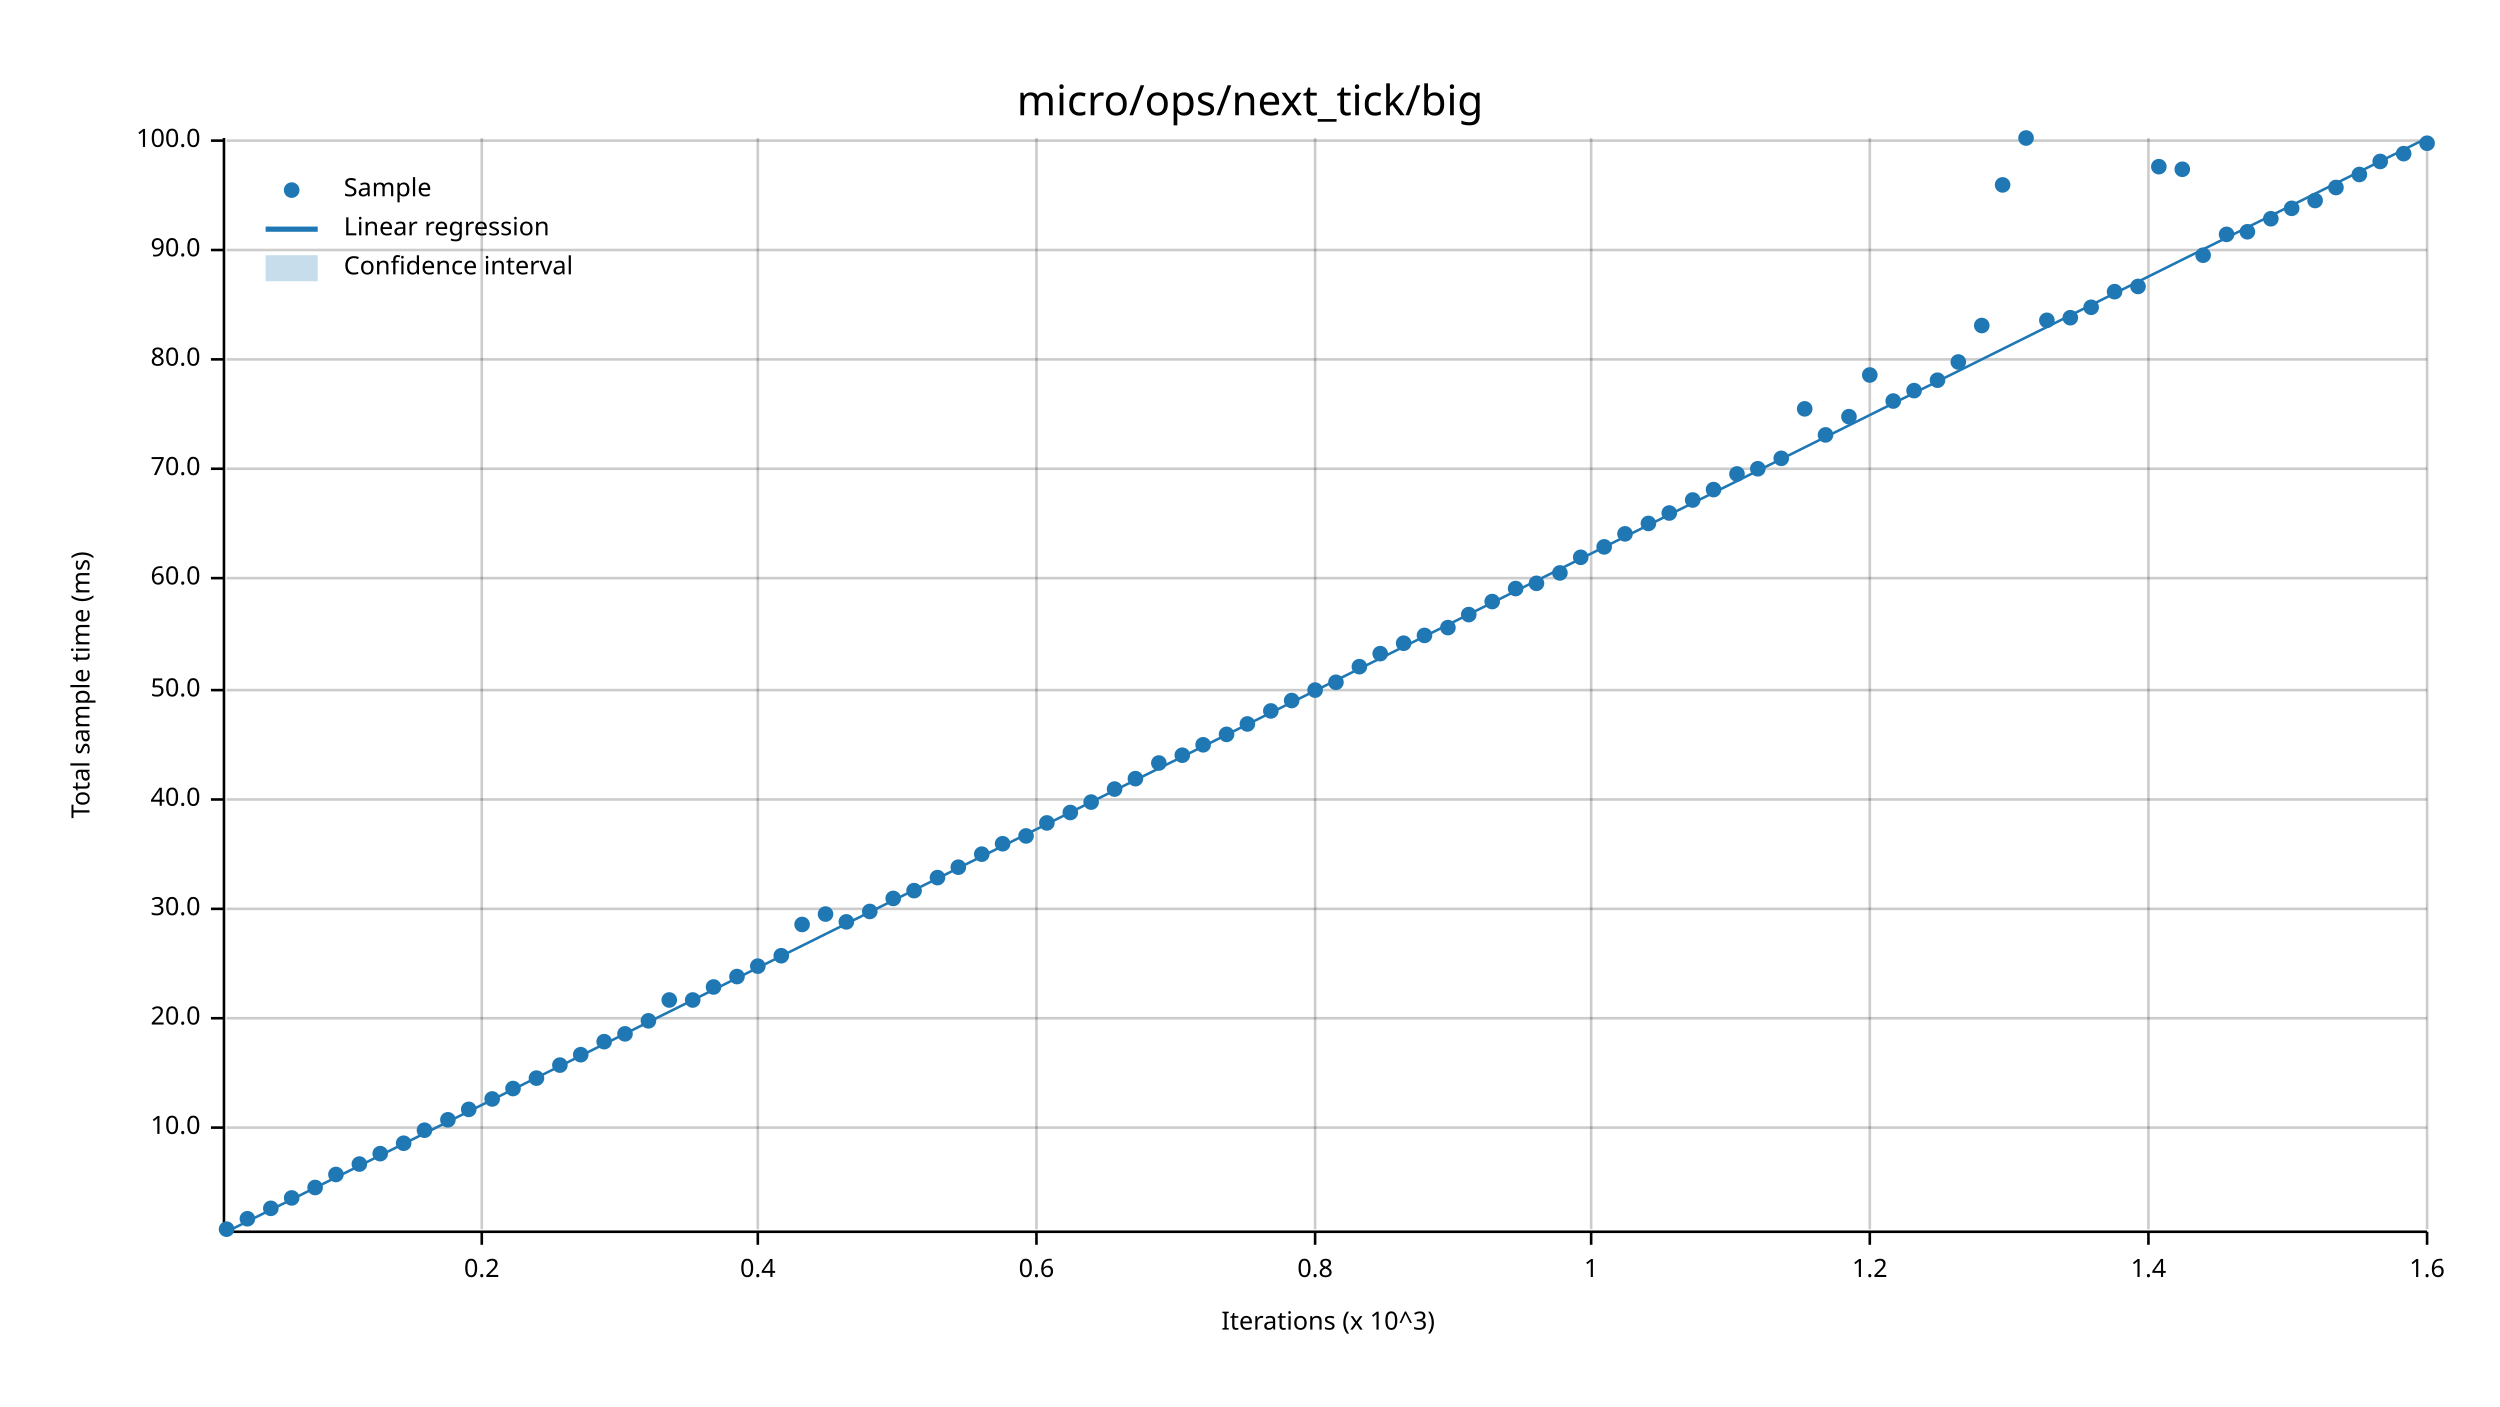
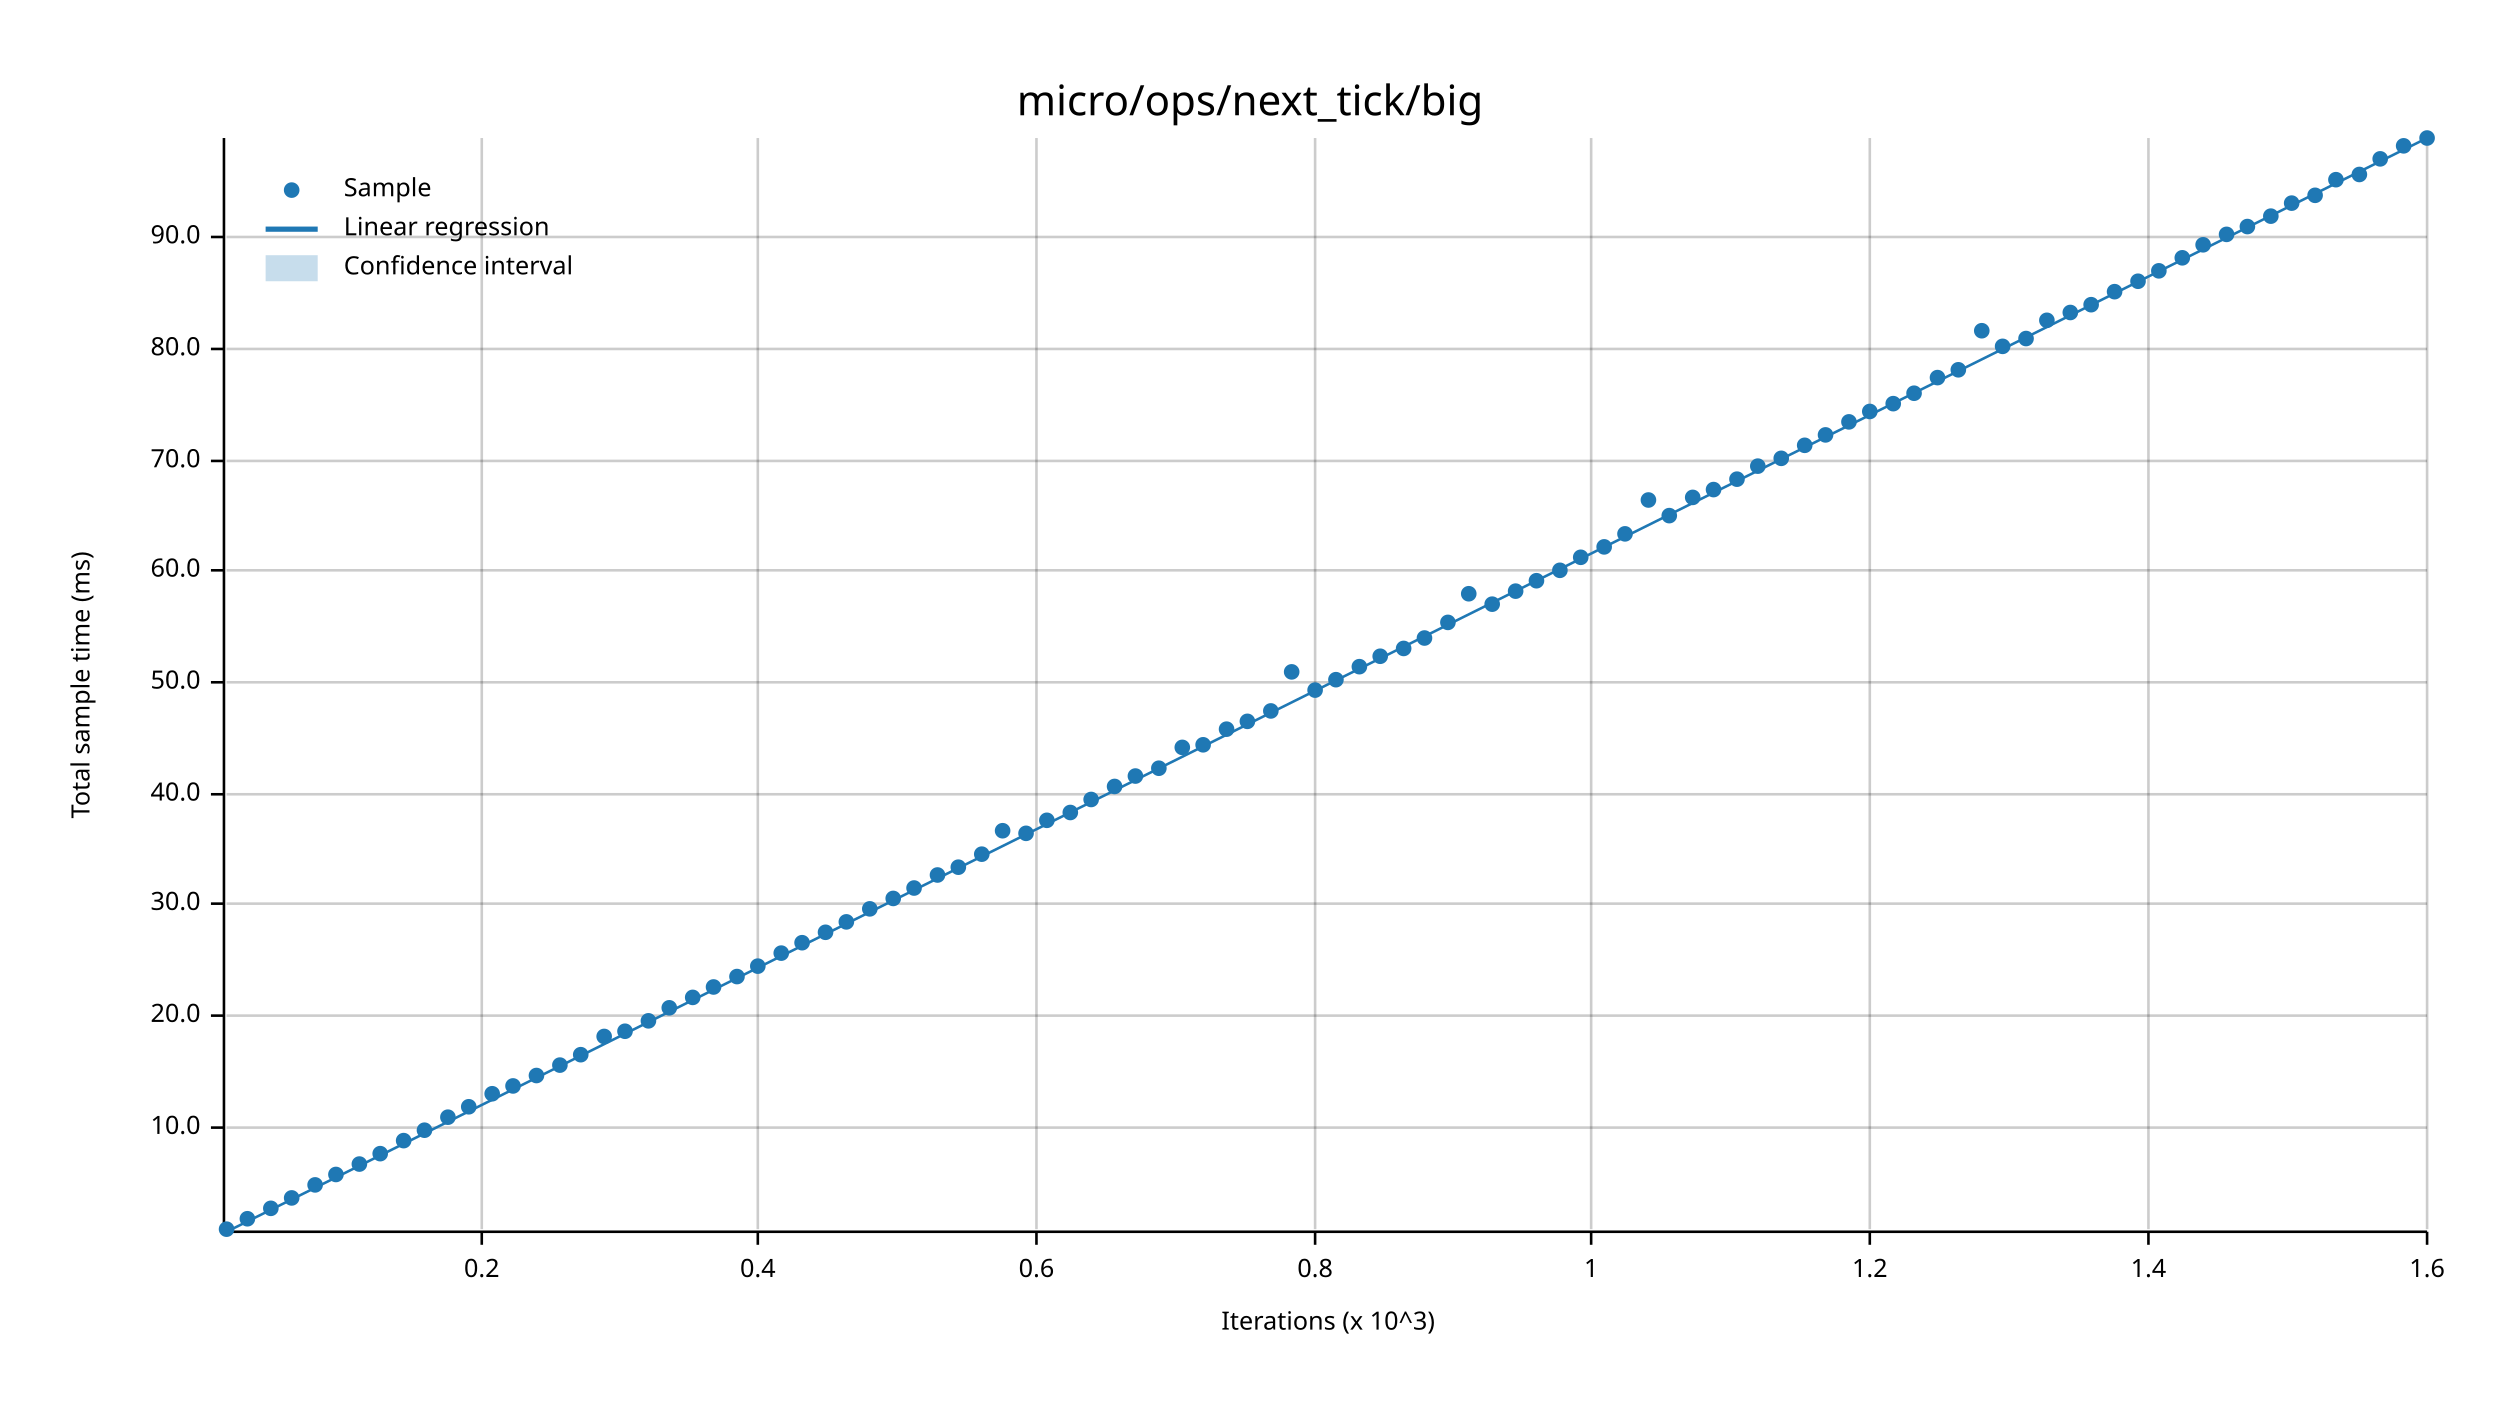
<svg xmlns="http://www.w3.org/2000/svg" width="960" height="540" viewBox="0 0 960 540">
  <text x="480" y="32" dy="0.76em" text-anchor="middle" font-family="sans-serif" font-size="16.129" opacity="1" fill="#000000">
micro/ops/next_tick/big
</text>
  <text x="27" y="263" dy="0.76em" text-anchor="middle" font-family="sans-serif" font-size="9.677" opacity="1" fill="#000000" transform="rotate(270, 27, 263)">
Total sample time (ms)
</text>
  <text x="510" y="513" dy="-0.5ex" text-anchor="middle" font-family="sans-serif" font-size="9.677" opacity="1" fill="#000000">
Iterations (x 10^3)
</text>
  <line opacity="0.2" stroke="#000000" stroke-width="1" x1="185" y1="472" x2="185" y2="53" />
  <line opacity="0.2" stroke="#000000" stroke-width="1" x1="291" y1="472" x2="291" y2="53" />
  <line opacity="0.2" stroke="#000000" stroke-width="1" x1="398" y1="472" x2="398" y2="53" />
  <line opacity="0.2" stroke="#000000" stroke-width="1" x1="505" y1="472" x2="505" y2="53" />
  <line opacity="0.2" stroke="#000000" stroke-width="1" x1="611" y1="472" x2="611" y2="53" />
  <line opacity="0.2" stroke="#000000" stroke-width="1" x1="718" y1="472" x2="718" y2="53" />
  <line opacity="0.2" stroke="#000000" stroke-width="1" x1="825" y1="472" x2="825" y2="53" />
  <line opacity="0.2" stroke="#000000" stroke-width="1" x1="932" y1="472" x2="932" y2="53" />
  <line opacity="0.2" stroke="#000000" stroke-width="1" x1="87" y1="433" x2="932" y2="433" />
-   <line opacity="0.2" stroke="#000000" stroke-width="1" x1="87" y1="391" x2="932" y2="391" />
-   <line opacity="0.2" stroke="#000000" stroke-width="1" x1="87" y1="349" x2="932" y2="349" />
-   <line opacity="0.2" stroke="#000000" stroke-width="1" x1="87" y1="307" x2="932" y2="307" />
-   <line opacity="0.2" stroke="#000000" stroke-width="1" x1="87" y1="265" x2="932" y2="265" />
-   <line opacity="0.2" stroke="#000000" stroke-width="1" x1="87" y1="222" x2="932" y2="222" />
-   <line opacity="0.2" stroke="#000000" stroke-width="1" x1="87" y1="180" x2="932" y2="180" />
-   <line opacity="0.2" stroke="#000000" stroke-width="1" x1="87" y1="138" x2="932" y2="138" />
-   <line opacity="0.2" stroke="#000000" stroke-width="1" x1="87" y1="96" x2="932" y2="96" />
-   <line opacity="0.2" stroke="#000000" stroke-width="1" x1="87" y1="54" x2="932" y2="54" />
+   <line opacity="0.2" stroke="#000000" stroke-width="1" x1="87" y1="390" x2="932" y2="390" />
+   <line opacity="0.2" stroke="#000000" stroke-width="1" x1="87" y1="347" x2="932" y2="347" />
+   <line opacity="0.2" stroke="#000000" stroke-width="1" x1="87" y1="305" x2="932" y2="305" />
+   <line opacity="0.2" stroke="#000000" stroke-width="1" x1="87" y1="262" x2="932" y2="262" />
+   <line opacity="0.2" stroke="#000000" stroke-width="1" x1="87" y1="219" x2="932" y2="219" />
+   <line opacity="0.2" stroke="#000000" stroke-width="1" x1="87" y1="177" x2="932" y2="177" />
+   <line opacity="0.2" stroke="#000000" stroke-width="1" x1="87" y1="134" x2="932" y2="134" />
+   <line opacity="0.2" stroke="#000000" stroke-width="1" x1="87" y1="91" x2="932" y2="91" />
  <polyline fill="none" opacity="1" stroke="#000000" stroke-width="1" points="86,53 86,472 " />
  <text x="77" y="433" dy="0.5ex" text-anchor="end" font-family="sans-serif" font-size="9.677" opacity="1" fill="#000000">
10.0
</text>
  <polyline fill="none" opacity="1" stroke="#000000" stroke-width="1" points="81,433 86,433 " />
-   <text x="77" y="391" dy="0.5ex" text-anchor="end" font-family="sans-serif" font-size="9.677" opacity="1" fill="#000000">
+   <text x="77" y="390" dy="0.5ex" text-anchor="end" font-family="sans-serif" font-size="9.677" opacity="1" fill="#000000">
20.0
</text>
-   <polyline fill="none" opacity="1" stroke="#000000" stroke-width="1" points="81,391 86,391 " />
-   <text x="77" y="349" dy="0.5ex" text-anchor="end" font-family="sans-serif" font-size="9.677" opacity="1" fill="#000000">
+   <polyline fill="none" opacity="1" stroke="#000000" stroke-width="1" points="81,390 86,390 " />
+   <text x="77" y="347" dy="0.5ex" text-anchor="end" font-family="sans-serif" font-size="9.677" opacity="1" fill="#000000">
30.0
</text>
-   <polyline fill="none" opacity="1" stroke="#000000" stroke-width="1" points="81,349 86,349 " />
-   <text x="77" y="307" dy="0.5ex" text-anchor="end" font-family="sans-serif" font-size="9.677" opacity="1" fill="#000000">
+   <polyline fill="none" opacity="1" stroke="#000000" stroke-width="1" points="81,347 86,347 " />
+   <text x="77" y="305" dy="0.5ex" text-anchor="end" font-family="sans-serif" font-size="9.677" opacity="1" fill="#000000">
40.0
</text>
-   <polyline fill="none" opacity="1" stroke="#000000" stroke-width="1" points="81,307 86,307 " />
-   <text x="77" y="265" dy="0.5ex" text-anchor="end" font-family="sans-serif" font-size="9.677" opacity="1" fill="#000000">
+   <polyline fill="none" opacity="1" stroke="#000000" stroke-width="1" points="81,305 86,305 " />
+   <text x="77" y="262" dy="0.5ex" text-anchor="end" font-family="sans-serif" font-size="9.677" opacity="1" fill="#000000">
50.0
</text>
-   <polyline fill="none" opacity="1" stroke="#000000" stroke-width="1" points="81,265 86,265 " />
-   <text x="77" y="222" dy="0.5ex" text-anchor="end" font-family="sans-serif" font-size="9.677" opacity="1" fill="#000000">
+   <polyline fill="none" opacity="1" stroke="#000000" stroke-width="1" points="81,262 86,262 " />
+   <text x="77" y="219" dy="0.5ex" text-anchor="end" font-family="sans-serif" font-size="9.677" opacity="1" fill="#000000">
60.0
</text>
-   <polyline fill="none" opacity="1" stroke="#000000" stroke-width="1" points="81,222 86,222 " />
-   <text x="77" y="180" dy="0.5ex" text-anchor="end" font-family="sans-serif" font-size="9.677" opacity="1" fill="#000000">
+   <polyline fill="none" opacity="1" stroke="#000000" stroke-width="1" points="81,219 86,219 " />
+   <text x="77" y="177" dy="0.5ex" text-anchor="end" font-family="sans-serif" font-size="9.677" opacity="1" fill="#000000">
70.0
</text>
-   <polyline fill="none" opacity="1" stroke="#000000" stroke-width="1" points="81,180 86,180 " />
-   <text x="77" y="138" dy="0.5ex" text-anchor="end" font-family="sans-serif" font-size="9.677" opacity="1" fill="#000000">
+   <polyline fill="none" opacity="1" stroke="#000000" stroke-width="1" points="81,177 86,177 " />
+   <text x="77" y="134" dy="0.5ex" text-anchor="end" font-family="sans-serif" font-size="9.677" opacity="1" fill="#000000">
80.0
</text>
-   <polyline fill="none" opacity="1" stroke="#000000" stroke-width="1" points="81,138 86,138 " />
-   <text x="77" y="96" dy="0.5ex" text-anchor="end" font-family="sans-serif" font-size="9.677" opacity="1" fill="#000000">
+   <polyline fill="none" opacity="1" stroke="#000000" stroke-width="1" points="81,134 86,134 " />
+   <text x="77" y="91" dy="0.5ex" text-anchor="end" font-family="sans-serif" font-size="9.677" opacity="1" fill="#000000">
90.0
</text>
-   <polyline fill="none" opacity="1" stroke="#000000" stroke-width="1" points="81,96 86,96 " />
-   <text x="77" y="54" dy="0.5ex" text-anchor="end" font-family="sans-serif" font-size="9.677" opacity="1" fill="#000000">
- 100.0
- </text>
-   <polyline fill="none" opacity="1" stroke="#000000" stroke-width="1" points="81,54 86,54 " />
+   <polyline fill="none" opacity="1" stroke="#000000" stroke-width="1" points="81,91 86,91 " />
  <polyline fill="none" opacity="1" stroke="#000000" stroke-width="1" points="87,473 932,473 " />
  <text x="185" y="483" dy="0.76em" text-anchor="middle" font-family="sans-serif" font-size="9.677" opacity="1" fill="#000000">
0.2
</text>
  <polyline fill="none" opacity="1" stroke="#000000" stroke-width="1" points="185,473 185,478 " />
  <text x="291" y="483" dy="0.76em" text-anchor="middle" font-family="sans-serif" font-size="9.677" opacity="1" fill="#000000">
0.4
</text>
  <polyline fill="none" opacity="1" stroke="#000000" stroke-width="1" points="291,473 291,478 " />
  <text x="398" y="483" dy="0.76em" text-anchor="middle" font-family="sans-serif" font-size="9.677" opacity="1" fill="#000000">
0.6
</text>
  <polyline fill="none" opacity="1" stroke="#000000" stroke-width="1" points="398,473 398,478 " />
  <text x="505" y="483" dy="0.76em" text-anchor="middle" font-family="sans-serif" font-size="9.677" opacity="1" fill="#000000">
0.8
</text>
  <polyline fill="none" opacity="1" stroke="#000000" stroke-width="1" points="505,473 505,478 " />
  <text x="611" y="483" dy="0.76em" text-anchor="middle" font-family="sans-serif" font-size="9.677" opacity="1" fill="#000000">
1
</text>
  <polyline fill="none" opacity="1" stroke="#000000" stroke-width="1" points="611,473 611,478 " />
  <text x="718" y="483" dy="0.76em" text-anchor="middle" font-family="sans-serif" font-size="9.677" opacity="1" fill="#000000">
1.2
</text>
  <polyline fill="none" opacity="1" stroke="#000000" stroke-width="1" points="718,473 718,478 " />
  <text x="825" y="483" dy="0.76em" text-anchor="middle" font-family="sans-serif" font-size="9.677" opacity="1" fill="#000000">
1.4
</text>
  <polyline fill="none" opacity="1" stroke="#000000" stroke-width="1" points="825,473 825,478 " />
  <text x="932" y="483" dy="0.76em" text-anchor="middle" font-family="sans-serif" font-size="9.677" opacity="1" fill="#000000">
1.6
</text>
  <polyline fill="none" opacity="1" stroke="#000000" stroke-width="1" points="932,473 932,478 " />
  <circle cx="87" cy="472" r="3" opacity="1" fill="#1F78B4" stroke="none" stroke-width="1" />
  <circle cx="95" cy="468" r="3" opacity="1" fill="#1F78B4" stroke="none" stroke-width="1" />
  <circle cx="104" cy="464" r="3" opacity="1" fill="#1F78B4" stroke="none" stroke-width="1" />
  <circle cx="112" cy="460" r="3" opacity="1" fill="#1F78B4" stroke="none" stroke-width="1" />
-   <circle cx="121" cy="456" r="3" opacity="1" fill="#1F78B4" stroke="none" stroke-width="1" />
+   <circle cx="121" cy="455" r="3" opacity="1" fill="#1F78B4" stroke="none" stroke-width="1" />
  <circle cx="129" cy="451" r="3" opacity="1" fill="#1F78B4" stroke="none" stroke-width="1" />
  <circle cx="138" cy="447" r="3" opacity="1" fill="#1F78B4" stroke="none" stroke-width="1" />
  <circle cx="146" cy="443" r="3" opacity="1" fill="#1F78B4" stroke="none" stroke-width="1" />
-   <circle cx="155" cy="439" r="3" opacity="1" fill="#1F78B4" stroke="none" stroke-width="1" />
+   <circle cx="155" cy="438" r="3" opacity="1" fill="#1F78B4" stroke="none" stroke-width="1" />
  <circle cx="163" cy="434" r="3" opacity="1" fill="#1F78B4" stroke="none" stroke-width="1" />
-   <circle cx="172" cy="430" r="3" opacity="1" fill="#1F78B4" stroke="none" stroke-width="1" />
-   <circle cx="180" cy="426" r="3" opacity="1" fill="#1F78B4" stroke="none" stroke-width="1" />
-   <circle cx="189" cy="422" r="3" opacity="1" fill="#1F78B4" stroke="none" stroke-width="1" />
-   <circle cx="197" cy="418" r="3" opacity="1" fill="#1F78B4" stroke="none" stroke-width="1" />
-   <circle cx="206" cy="414" r="3" opacity="1" fill="#1F78B4" stroke="none" stroke-width="1" />
+   <circle cx="172" cy="429" r="3" opacity="1" fill="#1F78B4" stroke="none" stroke-width="1" />
+   <circle cx="180" cy="425" r="3" opacity="1" fill="#1F78B4" stroke="none" stroke-width="1" />
+   <circle cx="189" cy="420" r="3" opacity="1" fill="#1F78B4" stroke="none" stroke-width="1" />
+   <circle cx="197" cy="417" r="3" opacity="1" fill="#1F78B4" stroke="none" stroke-width="1" />
+   <circle cx="206" cy="413" r="3" opacity="1" fill="#1F78B4" stroke="none" stroke-width="1" />
  <circle cx="215" cy="409" r="3" opacity="1" fill="#1F78B4" stroke="none" stroke-width="1" />
  <circle cx="223" cy="405" r="3" opacity="1" fill="#1F78B4" stroke="none" stroke-width="1" />
-   <circle cx="232" cy="400" r="3" opacity="1" fill="#1F78B4" stroke="none" stroke-width="1" />
-   <circle cx="240" cy="397" r="3" opacity="1" fill="#1F78B4" stroke="none" stroke-width="1" />
+   <circle cx="232" cy="398" r="3" opacity="1" fill="#1F78B4" stroke="none" stroke-width="1" />
+   <circle cx="240" cy="396" r="3" opacity="1" fill="#1F78B4" stroke="none" stroke-width="1" />
  <circle cx="249" cy="392" r="3" opacity="1" fill="#1F78B4" stroke="none" stroke-width="1" />
-   <circle cx="257" cy="384" r="3" opacity="1" fill="#1F78B4" stroke="none" stroke-width="1" />
-   <circle cx="266" cy="384" r="3" opacity="1" fill="#1F78B4" stroke="none" stroke-width="1" />
+   <circle cx="257" cy="387" r="3" opacity="1" fill="#1F78B4" stroke="none" stroke-width="1" />
+   <circle cx="266" cy="383" r="3" opacity="1" fill="#1F78B4" stroke="none" stroke-width="1" />
  <circle cx="274" cy="379" r="3" opacity="1" fill="#1F78B4" stroke="none" stroke-width="1" />
  <circle cx="283" cy="375" r="3" opacity="1" fill="#1F78B4" stroke="none" stroke-width="1" />
  <circle cx="291" cy="371" r="3" opacity="1" fill="#1F78B4" stroke="none" stroke-width="1" />
-   <circle cx="300" cy="367" r="3" opacity="1" fill="#1F78B4" stroke="none" stroke-width="1" />
-   <circle cx="308" cy="355" r="3" opacity="1" fill="#1F78B4" stroke="none" stroke-width="1" />
-   <circle cx="317" cy="351" r="3" opacity="1" fill="#1F78B4" stroke="none" stroke-width="1" />
+   <circle cx="300" cy="366" r="3" opacity="1" fill="#1F78B4" stroke="none" stroke-width="1" />
+   <circle cx="308" cy="362" r="3" opacity="1" fill="#1F78B4" stroke="none" stroke-width="1" />
+   <circle cx="317" cy="358" r="3" opacity="1" fill="#1F78B4" stroke="none" stroke-width="1" />
  <circle cx="325" cy="354" r="3" opacity="1" fill="#1F78B4" stroke="none" stroke-width="1" />
-   <circle cx="334" cy="350" r="3" opacity="1" fill="#1F78B4" stroke="none" stroke-width="1" />
+   <circle cx="334" cy="349" r="3" opacity="1" fill="#1F78B4" stroke="none" stroke-width="1" />
  <circle cx="343" cy="345" r="3" opacity="1" fill="#1F78B4" stroke="none" stroke-width="1" />
-   <circle cx="351" cy="342" r="3" opacity="1" fill="#1F78B4" stroke="none" stroke-width="1" />
-   <circle cx="360" cy="337" r="3" opacity="1" fill="#1F78B4" stroke="none" stroke-width="1" />
+   <circle cx="351" cy="341" r="3" opacity="1" fill="#1F78B4" stroke="none" stroke-width="1" />
+   <circle cx="360" cy="336" r="3" opacity="1" fill="#1F78B4" stroke="none" stroke-width="1" />
  <circle cx="368" cy="333" r="3" opacity="1" fill="#1F78B4" stroke="none" stroke-width="1" />
  <circle cx="377" cy="328" r="3" opacity="1" fill="#1F78B4" stroke="none" stroke-width="1" />
-   <circle cx="385" cy="324" r="3" opacity="1" fill="#1F78B4" stroke="none" stroke-width="1" />
-   <circle cx="394" cy="321" r="3" opacity="1" fill="#1F78B4" stroke="none" stroke-width="1" />
-   <circle cx="402" cy="316" r="3" opacity="1" fill="#1F78B4" stroke="none" stroke-width="1" />
+   <circle cx="385" cy="319" r="3" opacity="1" fill="#1F78B4" stroke="none" stroke-width="1" />
+   <circle cx="394" cy="320" r="3" opacity="1" fill="#1F78B4" stroke="none" stroke-width="1" />
+   <circle cx="402" cy="315" r="3" opacity="1" fill="#1F78B4" stroke="none" stroke-width="1" />
  <circle cx="411" cy="312" r="3" opacity="1" fill="#1F78B4" stroke="none" stroke-width="1" />
-   <circle cx="419" cy="308" r="3" opacity="1" fill="#1F78B4" stroke="none" stroke-width="1" />
-   <circle cx="428" cy="303" r="3" opacity="1" fill="#1F78B4" stroke="none" stroke-width="1" />
-   <circle cx="436" cy="299" r="3" opacity="1" fill="#1F78B4" stroke="none" stroke-width="1" />
-   <circle cx="445" cy="293" r="3" opacity="1" fill="#1F78B4" stroke="none" stroke-width="1" />
-   <circle cx="454" cy="290" r="3" opacity="1" fill="#1F78B4" stroke="none" stroke-width="1" />
+   <circle cx="419" cy="307" r="3" opacity="1" fill="#1F78B4" stroke="none" stroke-width="1" />
+   <circle cx="428" cy="302" r="3" opacity="1" fill="#1F78B4" stroke="none" stroke-width="1" />
+   <circle cx="436" cy="298" r="3" opacity="1" fill="#1F78B4" stroke="none" stroke-width="1" />
+   <circle cx="445" cy="295" r="3" opacity="1" fill="#1F78B4" stroke="none" stroke-width="1" />
+   <circle cx="454" cy="287" r="3" opacity="1" fill="#1F78B4" stroke="none" stroke-width="1" />
  <circle cx="462" cy="286" r="3" opacity="1" fill="#1F78B4" stroke="none" stroke-width="1" />
-   <circle cx="471" cy="282" r="3" opacity="1" fill="#1F78B4" stroke="none" stroke-width="1" />
-   <circle cx="479" cy="278" r="3" opacity="1" fill="#1F78B4" stroke="none" stroke-width="1" />
+   <circle cx="471" cy="280" r="3" opacity="1" fill="#1F78B4" stroke="none" stroke-width="1" />
+   <circle cx="479" cy="277" r="3" opacity="1" fill="#1F78B4" stroke="none" stroke-width="1" />
  <circle cx="488" cy="273" r="3" opacity="1" fill="#1F78B4" stroke="none" stroke-width="1" />
-   <circle cx="496" cy="269" r="3" opacity="1" fill="#1F78B4" stroke="none" stroke-width="1" />
+   <circle cx="496" cy="258" r="3" opacity="1" fill="#1F78B4" stroke="none" stroke-width="1" />
  <circle cx="505" cy="265" r="3" opacity="1" fill="#1F78B4" stroke="none" stroke-width="1" />
-   <circle cx="513" cy="262" r="3" opacity="1" fill="#1F78B4" stroke="none" stroke-width="1" />
+   <circle cx="513" cy="261" r="3" opacity="1" fill="#1F78B4" stroke="none" stroke-width="1" />
  <circle cx="522" cy="256" r="3" opacity="1" fill="#1F78B4" stroke="none" stroke-width="1" />
-   <circle cx="530" cy="251" r="3" opacity="1" fill="#1F78B4" stroke="none" stroke-width="1" />
-   <circle cx="539" cy="247" r="3" opacity="1" fill="#1F78B4" stroke="none" stroke-width="1" />
-   <circle cx="547" cy="244" r="3" opacity="1" fill="#1F78B4" stroke="none" stroke-width="1" />
-   <circle cx="556" cy="241" r="3" opacity="1" fill="#1F78B4" stroke="none" stroke-width="1" />
-   <circle cx="564" cy="236" r="3" opacity="1" fill="#1F78B4" stroke="none" stroke-width="1" />
-   <circle cx="573" cy="231" r="3" opacity="1" fill="#1F78B4" stroke="none" stroke-width="1" />
-   <circle cx="582" cy="226" r="3" opacity="1" fill="#1F78B4" stroke="none" stroke-width="1" />
-   <circle cx="590" cy="224" r="3" opacity="1" fill="#1F78B4" stroke="none" stroke-width="1" />
-   <circle cx="599" cy="220" r="3" opacity="1" fill="#1F78B4" stroke="none" stroke-width="1" />
+   <circle cx="530" cy="252" r="3" opacity="1" fill="#1F78B4" stroke="none" stroke-width="1" />
+   <circle cx="539" cy="249" r="3" opacity="1" fill="#1F78B4" stroke="none" stroke-width="1" />
+   <circle cx="547" cy="245" r="3" opacity="1" fill="#1F78B4" stroke="none" stroke-width="1" />
+   <circle cx="556" cy="239" r="3" opacity="1" fill="#1F78B4" stroke="none" stroke-width="1" />
+   <circle cx="564" cy="228" r="3" opacity="1" fill="#1F78B4" stroke="none" stroke-width="1" />
+   <circle cx="573" cy="232" r="3" opacity="1" fill="#1F78B4" stroke="none" stroke-width="1" />
+   <circle cx="582" cy="227" r="3" opacity="1" fill="#1F78B4" stroke="none" stroke-width="1" />
+   <circle cx="590" cy="223" r="3" opacity="1" fill="#1F78B4" stroke="none" stroke-width="1" />
+   <circle cx="599" cy="219" r="3" opacity="1" fill="#1F78B4" stroke="none" stroke-width="1" />
  <circle cx="607" cy="214" r="3" opacity="1" fill="#1F78B4" stroke="none" stroke-width="1" />
  <circle cx="616" cy="210" r="3" opacity="1" fill="#1F78B4" stroke="none" stroke-width="1" />
  <circle cx="624" cy="205" r="3" opacity="1" fill="#1F78B4" stroke="none" stroke-width="1" />
-   <circle cx="633" cy="201" r="3" opacity="1" fill="#1F78B4" stroke="none" stroke-width="1" />
-   <circle cx="641" cy="197" r="3" opacity="1" fill="#1F78B4" stroke="none" stroke-width="1" />
-   <circle cx="650" cy="192" r="3" opacity="1" fill="#1F78B4" stroke="none" stroke-width="1" />
+   <circle cx="633" cy="192" r="3" opacity="1" fill="#1F78B4" stroke="none" stroke-width="1" />
+   <circle cx="641" cy="198" r="3" opacity="1" fill="#1F78B4" stroke="none" stroke-width="1" />
+   <circle cx="650" cy="191" r="3" opacity="1" fill="#1F78B4" stroke="none" stroke-width="1" />
  <circle cx="658" cy="188" r="3" opacity="1" fill="#1F78B4" stroke="none" stroke-width="1" />
-   <circle cx="667" cy="182" r="3" opacity="1" fill="#1F78B4" stroke="none" stroke-width="1" />
-   <circle cx="675" cy="180" r="3" opacity="1" fill="#1F78B4" stroke="none" stroke-width="1" />
+   <circle cx="667" cy="184" r="3" opacity="1" fill="#1F78B4" stroke="none" stroke-width="1" />
+   <circle cx="675" cy="179" r="3" opacity="1" fill="#1F78B4" stroke="none" stroke-width="1" />
  <circle cx="684" cy="176" r="3" opacity="1" fill="#1F78B4" stroke="none" stroke-width="1" />
-   <circle cx="693" cy="157" r="3" opacity="1" fill="#1F78B4" stroke="none" stroke-width="1" />
+   <circle cx="693" cy="171" r="3" opacity="1" fill="#1F78B4" stroke="none" stroke-width="1" />
  <circle cx="701" cy="167" r="3" opacity="1" fill="#1F78B4" stroke="none" stroke-width="1" />
-   <circle cx="710" cy="160" r="3" opacity="1" fill="#1F78B4" stroke="none" stroke-width="1" />
-   <circle cx="718" cy="144" r="3" opacity="1" fill="#1F78B4" stroke="none" stroke-width="1" />
-   <circle cx="727" cy="154" r="3" opacity="1" fill="#1F78B4" stroke="none" stroke-width="1" />
-   <circle cx="735" cy="150" r="3" opacity="1" fill="#1F78B4" stroke="none" stroke-width="1" />
-   <circle cx="744" cy="146" r="3" opacity="1" fill="#1F78B4" stroke="none" stroke-width="1" />
-   <circle cx="752" cy="139" r="3" opacity="1" fill="#1F78B4" stroke="none" stroke-width="1" />
-   <circle cx="761" cy="125" r="3" opacity="1" fill="#1F78B4" stroke="none" stroke-width="1" />
-   <circle cx="769" cy="71" r="3" opacity="1" fill="#1F78B4" stroke="none" stroke-width="1" />
-   <circle cx="778" cy="53" r="3" opacity="1" fill="#1F78B4" stroke="none" stroke-width="1" />
+   <circle cx="710" cy="162" r="3" opacity="1" fill="#1F78B4" stroke="none" stroke-width="1" />
+   <circle cx="718" cy="158" r="3" opacity="1" fill="#1F78B4" stroke="none" stroke-width="1" />
+   <circle cx="727" cy="155" r="3" opacity="1" fill="#1F78B4" stroke="none" stroke-width="1" />
+   <circle cx="735" cy="151" r="3" opacity="1" fill="#1F78B4" stroke="none" stroke-width="1" />
+   <circle cx="744" cy="145" r="3" opacity="1" fill="#1F78B4" stroke="none" stroke-width="1" />
+   <circle cx="752" cy="142" r="3" opacity="1" fill="#1F78B4" stroke="none" stroke-width="1" />
+   <circle cx="761" cy="127" r="3" opacity="1" fill="#1F78B4" stroke="none" stroke-width="1" />
+   <circle cx="769" cy="133" r="3" opacity="1" fill="#1F78B4" stroke="none" stroke-width="1" />
+   <circle cx="778" cy="130" r="3" opacity="1" fill="#1F78B4" stroke="none" stroke-width="1" />
  <circle cx="786" cy="123" r="3" opacity="1" fill="#1F78B4" stroke="none" stroke-width="1" />
-   <circle cx="795" cy="122" r="3" opacity="1" fill="#1F78B4" stroke="none" stroke-width="1" />
-   <circle cx="803" cy="118" r="3" opacity="1" fill="#1F78B4" stroke="none" stroke-width="1" />
+   <circle cx="795" cy="120" r="3" opacity="1" fill="#1F78B4" stroke="none" stroke-width="1" />
+   <circle cx="803" cy="117" r="3" opacity="1" fill="#1F78B4" stroke="none" stroke-width="1" />
  <circle cx="812" cy="112" r="3" opacity="1" fill="#1F78B4" stroke="none" stroke-width="1" />
-   <circle cx="821" cy="110" r="3" opacity="1" fill="#1F78B4" stroke="none" stroke-width="1" />
-   <circle cx="829" cy="64" r="3" opacity="1" fill="#1F78B4" stroke="none" stroke-width="1" />
-   <circle cx="838" cy="65" r="3" opacity="1" fill="#1F78B4" stroke="none" stroke-width="1" />
-   <circle cx="846" cy="98" r="3" opacity="1" fill="#1F78B4" stroke="none" stroke-width="1" />
+   <circle cx="821" cy="108" r="3" opacity="1" fill="#1F78B4" stroke="none" stroke-width="1" />
+   <circle cx="829" cy="104" r="3" opacity="1" fill="#1F78B4" stroke="none" stroke-width="1" />
+   <circle cx="838" cy="99" r="3" opacity="1" fill="#1F78B4" stroke="none" stroke-width="1" />
+   <circle cx="846" cy="94" r="3" opacity="1" fill="#1F78B4" stroke="none" stroke-width="1" />
  <circle cx="855" cy="90" r="3" opacity="1" fill="#1F78B4" stroke="none" stroke-width="1" />
-   <circle cx="863" cy="89" r="3" opacity="1" fill="#1F78B4" stroke="none" stroke-width="1" />
-   <circle cx="872" cy="84" r="3" opacity="1" fill="#1F78B4" stroke="none" stroke-width="1" />
-   <circle cx="880" cy="80" r="3" opacity="1" fill="#1F78B4" stroke="none" stroke-width="1" />
-   <circle cx="889" cy="77" r="3" opacity="1" fill="#1F78B4" stroke="none" stroke-width="1" />
-   <circle cx="897" cy="72" r="3" opacity="1" fill="#1F78B4" stroke="none" stroke-width="1" />
+   <circle cx="863" cy="87" r="3" opacity="1" fill="#1F78B4" stroke="none" stroke-width="1" />
+   <circle cx="872" cy="83" r="3" opacity="1" fill="#1F78B4" stroke="none" stroke-width="1" />
+   <circle cx="880" cy="78" r="3" opacity="1" fill="#1F78B4" stroke="none" stroke-width="1" />
+   <circle cx="889" cy="75" r="3" opacity="1" fill="#1F78B4" stroke="none" stroke-width="1" />
+   <circle cx="897" cy="69" r="3" opacity="1" fill="#1F78B4" stroke="none" stroke-width="1" />
  <circle cx="906" cy="67" r="3" opacity="1" fill="#1F78B4" stroke="none" stroke-width="1" />
-   <circle cx="914" cy="62" r="3" opacity="1" fill="#1F78B4" stroke="none" stroke-width="1" />
-   <circle cx="923" cy="59" r="3" opacity="1" fill="#1F78B4" stroke="none" stroke-width="1" />
-   <circle cx="932" cy="55" r="3" opacity="1" fill="#1F78B4" stroke="none" stroke-width="1" />
+   <circle cx="914" cy="61" r="3" opacity="1" fill="#1F78B4" stroke="none" stroke-width="1" />
+   <circle cx="923" cy="56" r="3" opacity="1" fill="#1F78B4" stroke="none" stroke-width="1" />
+   <circle cx="932" cy="53" r="3" opacity="1" fill="#1F78B4" stroke="none" stroke-width="1" />
  <polyline fill="none" opacity="1" stroke="#1F78B4" stroke-width="1" points="87,473 932,53 " />
  <polygon opacity="0.25" fill="#1F78B4" points="87,473 932,53 932,53 " />
  <text x="132" y="68" dy="0.76em" text-anchor="start" font-family="sans-serif" font-size="9.677" opacity="1" fill="#000000">
Sample
</text>
  <text x="132" y="83" dy="0.76em" text-anchor="start" font-family="sans-serif" font-size="9.677" opacity="1" fill="#000000">
Linear regression
</text>
  <text x="132" y="98" dy="0.76em" text-anchor="start" font-family="sans-serif" font-size="9.677" opacity="1" fill="#000000">
Confidence interval
</text>
  <circle cx="112" cy="73" r="3" opacity="1" fill="#1F78B4" stroke="none" stroke-width="1" />
  <polyline fill="none" opacity="1" stroke="#1F78B4" stroke-width="2" points="102,88 122,88 " />
  <rect x="102" y="98" width="20" height="10" opacity="0.25" fill="#1F78B4" stroke="none" />
</svg>
